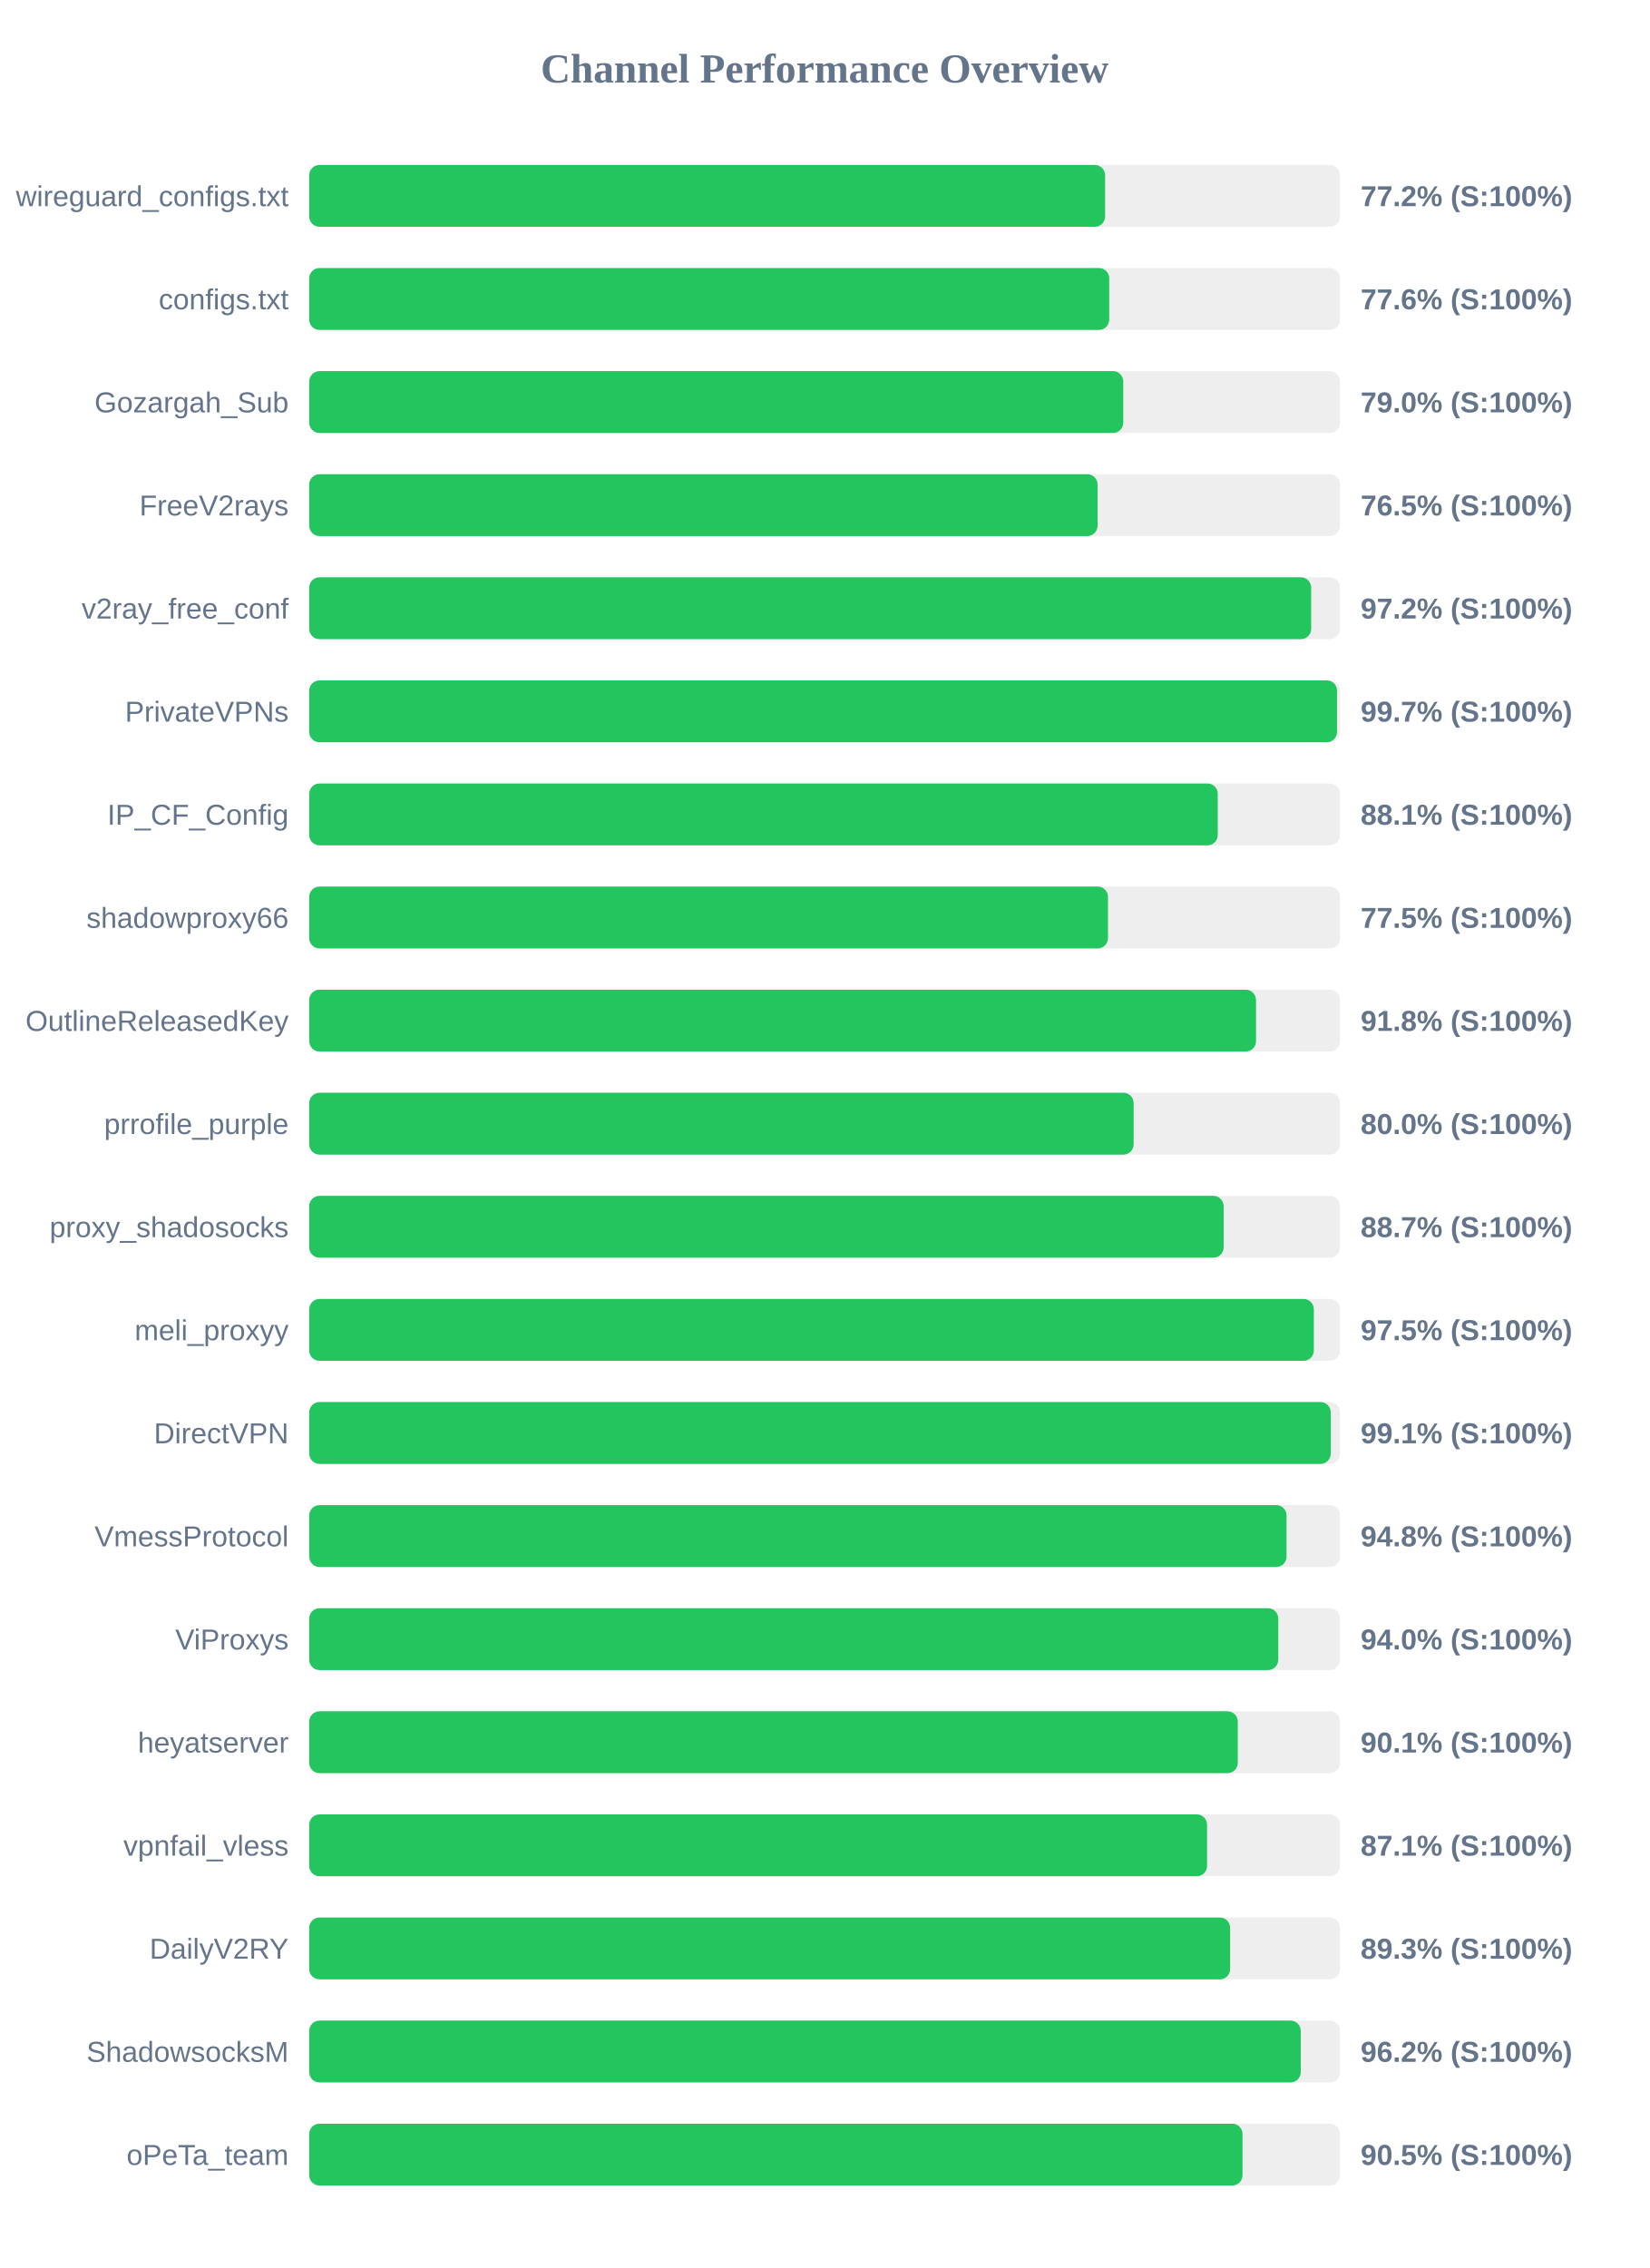
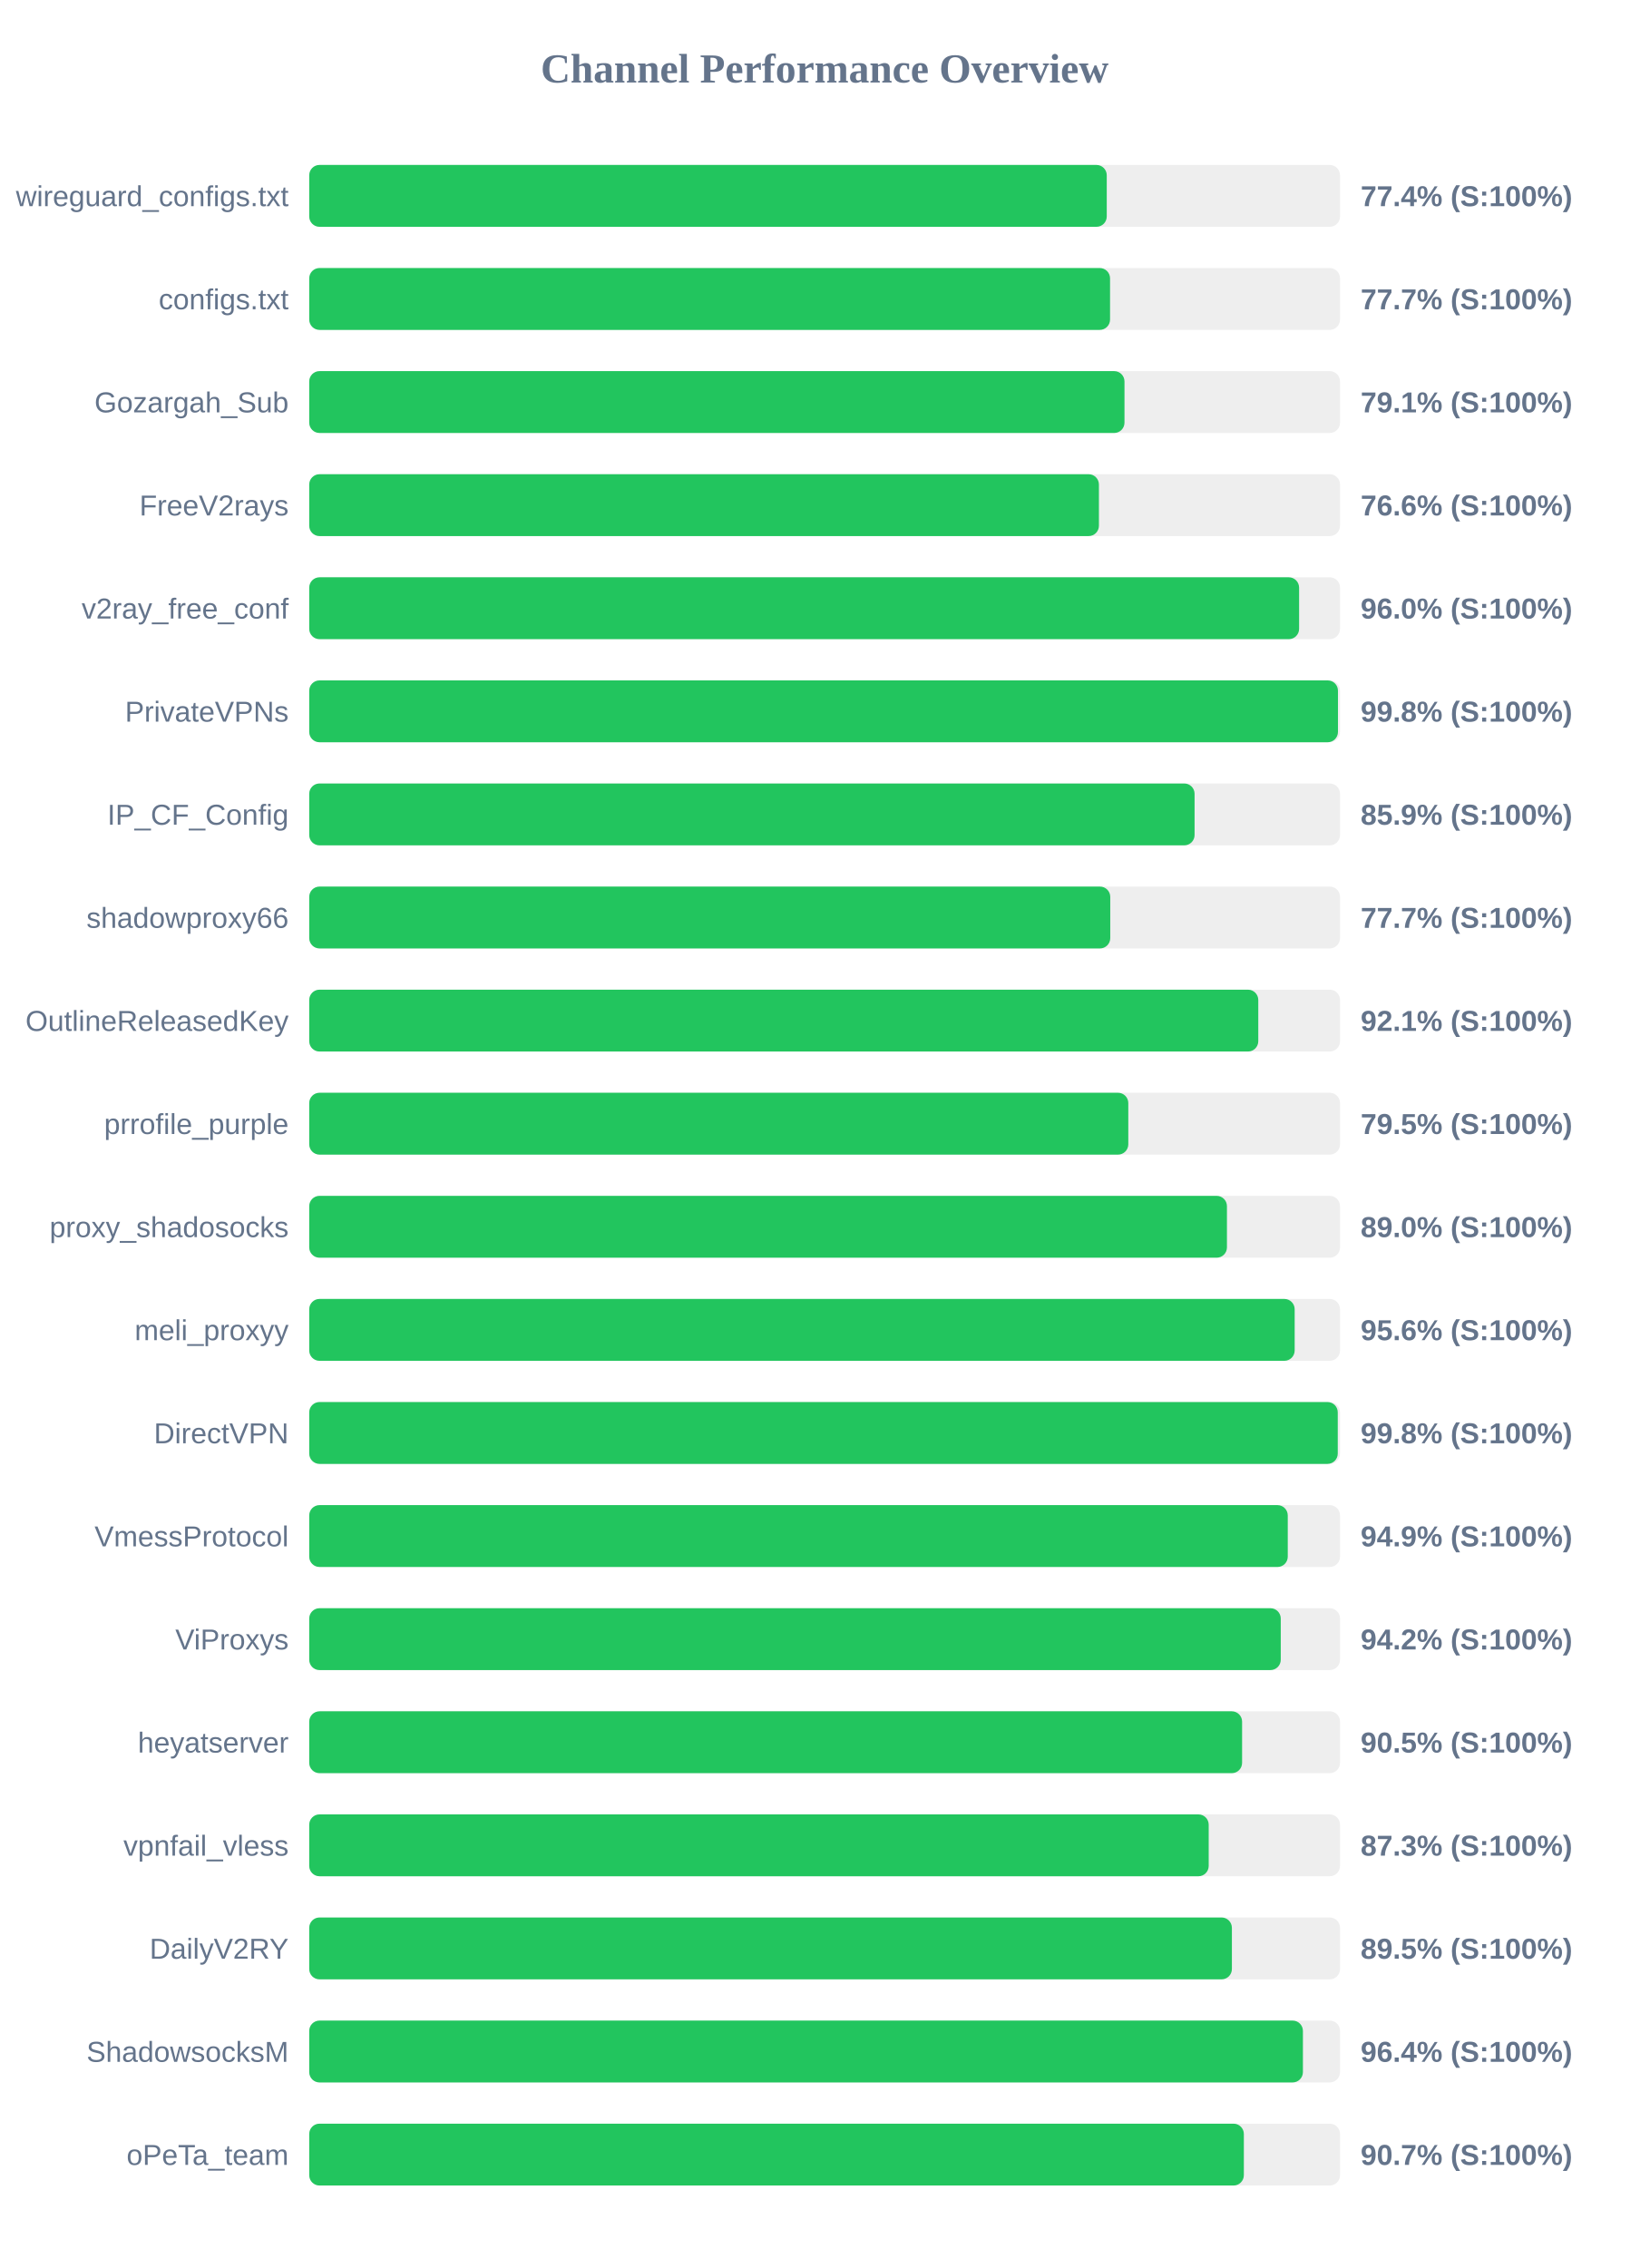
<svg xmlns="http://www.w3.org/2000/svg" width="800" height="1100" version="1.1">
  <style>
        .row { font: 14px Arial; fill: #64748b; }
        .score { font: bold 14px Arial; fill: #64748b; }
    </style>
  <text x="400" y="40" text-anchor="middle" font-size="20px" font-weight="bold" fill="#64748b">Channel Performance Overview</text>
  <rect x="150" y="80" width="500" height="30" fill="#eee" rx="5" />
-   <rect x="150" y="80" width="386.05" height="30" fill="#22c55e" rx="5" />
+   <rect x="150" y="80" width="386.85" height="30" fill="#22c55e" rx="5" />
  <text x="140" y="100" text-anchor="end" class="row">wireguard_configs.txt</text>
-   <text x="660" y="100" text-anchor="start" class="score">77.2% (S:100%)</text>
+   <text x="660" y="100" text-anchor="start" class="score">77.4% (S:100%)</text>
  <rect x="150" y="130" width="500" height="30" fill="#eee" rx="5" />
-   <rect x="150" y="130" width="388.05" height="30" fill="#22c55e" rx="5" />
+   <rect x="150" y="130" width="388.45" height="30" fill="#22c55e" rx="5" />
  <text x="140" y="150" text-anchor="end" class="row">configs.txt</text>
-   <text x="660" y="150" text-anchor="start" class="score">77.6% (S:100%)</text>
+   <text x="660" y="150" text-anchor="start" class="score">77.7% (S:100%)</text>
  <rect x="150" y="180" width="500" height="30" fill="#eee" rx="5" />
-   <rect x="150" y="180" width="394.85" height="30" fill="#22c55e" rx="5" />
+   <rect x="150" y="180" width="395.45" height="30" fill="#22c55e" rx="5" />
  <text x="140" y="200" text-anchor="end" class="row">Gozargah_Sub</text>
-   <text x="660" y="200" text-anchor="start" class="score">79.0% (S:100%)</text>
+   <text x="660" y="200" text-anchor="start" class="score">79.1% (S:100%)</text>
  <rect x="150" y="230" width="500" height="30" fill="#eee" rx="5" />
-   <rect x="150" y="230" width="382.4" height="30" fill="#22c55e" rx="5" />
+   <rect x="150" y="230" width="383.05" height="30" fill="#22c55e" rx="5" />
  <text x="140" y="250" text-anchor="end" class="row">FreeV2rays</text>
-   <text x="660" y="250" text-anchor="start" class="score">76.5% (S:100%)</text>
+   <text x="660" y="250" text-anchor="start" class="score">76.6% (S:100%)</text>
  <rect x="150" y="280" width="500" height="30" fill="#eee" rx="5" />
-   <rect x="150" y="280" width="486.0" height="30" fill="#22c55e" rx="5" />
+   <rect x="150" y="280" width="480.15" height="30" fill="#22c55e" rx="5" />
  <text x="140" y="300" text-anchor="end" class="row">v2ray_free_conf</text>
-   <text x="660" y="300" text-anchor="start" class="score">97.2% (S:100%)</text>
+   <text x="660" y="300" text-anchor="start" class="score">96.0% (S:100%)</text>
  <rect x="150" y="330" width="500" height="30" fill="#eee" rx="5" />
-   <rect x="150" y="330" width="498.55" height="30" fill="#22c55e" rx="5" />
+   <rect x="150" y="330" width="499.0" height="30" fill="#22c55e" rx="5" />
  <text x="140" y="350" text-anchor="end" class="row">PrivateVPNs</text>
-   <text x="660" y="350" text-anchor="start" class="score">99.7% (S:100%)</text>
+   <text x="660" y="350" text-anchor="start" class="score">99.8% (S:100%)</text>
  <rect x="150" y="380" width="500" height="30" fill="#eee" rx="5" />
-   <rect x="150" y="380" width="440.7" height="30" fill="#22c55e" rx="5" />
+   <rect x="150" y="380" width="429.45" height="30" fill="#22c55e" rx="5" />
  <text x="140" y="400" text-anchor="end" class="row">IP_CF_Config</text>
-   <text x="660" y="400" text-anchor="start" class="score">88.1% (S:100%)</text>
+   <text x="660" y="400" text-anchor="start" class="score">85.9% (S:100%)</text>
  <rect x="150" y="430" width="500" height="30" fill="#eee" rx="5" />
-   <rect x="150" y="430" width="387.45" height="30" fill="#22c55e" rx="5" />
+   <rect x="150" y="430" width="388.55" height="30" fill="#22c55e" rx="5" />
  <text x="140" y="450" text-anchor="end" class="row">shadowproxy66</text>
-   <text x="660" y="450" text-anchor="start" class="score">77.5% (S:100%)</text>
+   <text x="660" y="450" text-anchor="start" class="score">77.7% (S:100%)</text>
  <rect x="150" y="480" width="500" height="30" fill="#eee" rx="5" />
-   <rect x="150" y="480" width="459.25" height="30" fill="#22c55e" rx="5" />
+   <rect x="150" y="480" width="460.35" height="30" fill="#22c55e" rx="5" />
  <text x="140" y="500" text-anchor="end" class="row">OutlineReleasedKey</text>
-   <text x="660" y="500" text-anchor="start" class="score">91.8% (S:100%)</text>
+   <text x="660" y="500" text-anchor="start" class="score">92.1% (S:100%)</text>
  <rect x="150" y="530" width="500" height="30" fill="#eee" rx="5" />
-   <rect x="150" y="530" width="399.9" height="30" fill="#22c55e" rx="5" />
+   <rect x="150" y="530" width="397.3" height="30" fill="#22c55e" rx="5" />
  <text x="140" y="550" text-anchor="end" class="row">prrofile_purple</text>
-   <text x="660" y="550" text-anchor="start" class="score">80.0% (S:100%)</text>
+   <text x="660" y="550" text-anchor="start" class="score">79.5% (S:100%)</text>
  <rect x="150" y="580" width="500" height="30" fill="#eee" rx="5" />
-   <rect x="150" y="580" width="443.55" height="30" fill="#22c55e" rx="5" />
+   <rect x="150" y="580" width="445.15" height="30" fill="#22c55e" rx="5" />
  <text x="140" y="600" text-anchor="end" class="row">proxy_shadosocks</text>
-   <text x="660" y="600" text-anchor="start" class="score">88.7% (S:100%)</text>
+   <text x="660" y="600" text-anchor="start" class="score">89.0% (S:100%)</text>
  <rect x="150" y="630" width="500" height="30" fill="#eee" rx="5" />
-   <rect x="150" y="630" width="487.3" height="30" fill="#22c55e" rx="5" />
+   <rect x="150" y="630" width="478.0" height="30" fill="#22c55e" rx="5" />
  <text x="140" y="650" text-anchor="end" class="row">meli_proxyy</text>
-   <text x="660" y="650" text-anchor="start" class="score">97.5% (S:100%)</text>
+   <text x="660" y="650" text-anchor="start" class="score">95.6% (S:100%)</text>
  <rect x="150" y="680" width="500" height="30" fill="#eee" rx="5" />
-   <rect x="150" y="680" width="495.5" height="30" fill="#22c55e" rx="5" />
+   <rect x="150" y="680" width="498.9" height="30" fill="#22c55e" rx="5" />
  <text x="140" y="700" text-anchor="end" class="row">DirectVPN</text>
-   <text x="660" y="700" text-anchor="start" class="score">99.1% (S:100%)</text>
+   <text x="660" y="700" text-anchor="start" class="score">99.8% (S:100%)</text>
  <rect x="150" y="730" width="500" height="30" fill="#eee" rx="5" />
-   <rect x="150" y="730" width="474.05" height="30" fill="#22c55e" rx="5" />
+   <rect x="150" y="730" width="474.65" height="30" fill="#22c55e" rx="5" />
  <text x="140" y="750" text-anchor="end" class="row">VmessProtocol</text>
-   <text x="660" y="750" text-anchor="start" class="score">94.8% (S:100%)</text>
+   <text x="660" y="750" text-anchor="start" class="score">94.9% (S:100%)</text>
  <rect x="150" y="780" width="500" height="30" fill="#eee" rx="5" />
-   <rect x="150" y="780" width="470.05" height="30" fill="#22c55e" rx="5" />
+   <rect x="150" y="780" width="471.25" height="30" fill="#22c55e" rx="5" />
  <text x="140" y="800" text-anchor="end" class="row">ViProxys</text>
-   <text x="660" y="800" text-anchor="start" class="score">94.0% (S:100%)</text>
+   <text x="660" y="800" text-anchor="start" class="score">94.2% (S:100%)</text>
  <rect x="150" y="830" width="500" height="30" fill="#eee" rx="5" />
-   <rect x="150" y="830" width="450.4" height="30" fill="#22c55e" rx="5" />
+   <rect x="150" y="830" width="452.5" height="30" fill="#22c55e" rx="5" />
  <text x="140" y="850" text-anchor="end" class="row">heyatserver</text>
-   <text x="660" y="850" text-anchor="start" class="score">90.1% (S:100%)</text>
+   <text x="660" y="850" text-anchor="start" class="score">90.5% (S:100%)</text>
  <rect x="150" y="880" width="500" height="30" fill="#eee" rx="5" />
-   <rect x="150" y="880" width="435.5" height="30" fill="#22c55e" rx="5" />
+   <rect x="150" y="880" width="436.3" height="30" fill="#22c55e" rx="5" />
  <text x="140" y="900" text-anchor="end" class="row">vpnfail_vless</text>
-   <text x="660" y="900" text-anchor="start" class="score">87.1% (S:100%)</text>
+   <text x="660" y="900" text-anchor="start" class="score">87.3% (S:100%)</text>
  <rect x="150" y="930" width="500" height="30" fill="#eee" rx="5" />
-   <rect x="150" y="930" width="446.7" height="30" fill="#22c55e" rx="5" />
+   <rect x="150" y="930" width="447.55" height="30" fill="#22c55e" rx="5" />
  <text x="140" y="950" text-anchor="end" class="row">DailyV2RY</text>
-   <text x="660" y="950" text-anchor="start" class="score">89.3% (S:100%)</text>
+   <text x="660" y="950" text-anchor="start" class="score">89.5% (S:100%)</text>
  <rect x="150" y="980" width="500" height="30" fill="#eee" rx="5" />
-   <rect x="150" y="980" width="480.95" height="30" fill="#22c55e" rx="5" />
+   <rect x="150" y="980" width="482.0" height="30" fill="#22c55e" rx="5" />
  <text x="140" y="1000" text-anchor="end" class="row">ShadowsocksM</text>
-   <text x="660" y="1000" text-anchor="start" class="score">96.2% (S:100%)</text>
+   <text x="660" y="1000" text-anchor="start" class="score">96.4% (S:100%)</text>
  <rect x="150" y="1030" width="500" height="30" fill="#eee" rx="5" />
-   <rect x="150" y="1030" width="452.7" height="30" fill="#22c55e" rx="5" />
+   <rect x="150" y="1030" width="453.35" height="30" fill="#22c55e" rx="5" />
  <text x="140" y="1050" text-anchor="end" class="row">oPeTa_team</text>
-   <text x="660" y="1050" text-anchor="start" class="score">90.5% (S:100%)</text>
+   <text x="660" y="1050" text-anchor="start" class="score">90.7% (S:100%)</text>
</svg>
